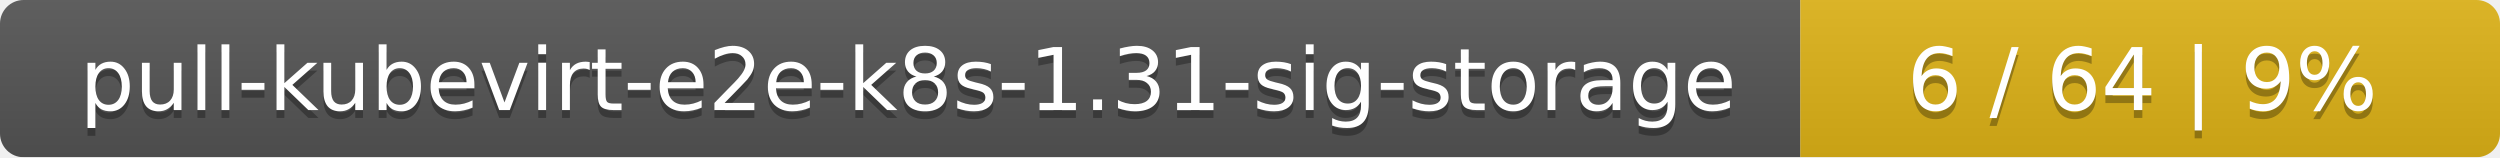
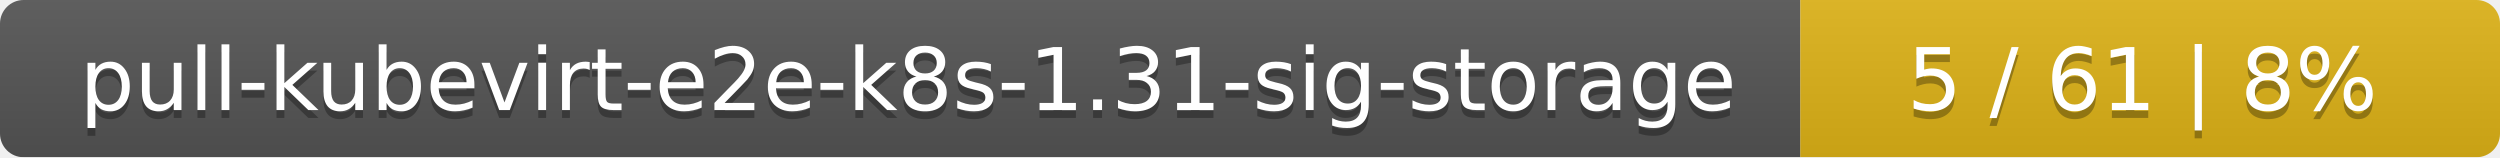
<svg xmlns="http://www.w3.org/2000/svg" width="318" height="20">
  <linearGradient id="smooth" x2="0" y2="100%">
    <stop offset="0" stop-color="#bbb" stop-opacity=".1" />
    <stop offset="1" stop-opacity=".1" />
  </linearGradient>
  <mask id="round">
    <rect width="318" height="20" rx="3" fill="#fff" />
  </mask>
  <g mask="url(#round)">
    <rect width="229" height="20" fill="#555" />
    <rect x="229" width="89" height="20" fill="#dfb317" />
    <rect width="318" height="20" fill="url(#smooth)" />
  </g>
  <g fill="#fff" text-anchor="middle" font-family="DejaVu Sans,Verdana,Geneva,sans-serif" font-size="11">
    <text x="115.5" y="15" fill="#010101" fill-opacity=".3">pull-kubevirt-e2e-k8s-1.31-sig-storage</text>
    <text x="115.5" y="14">pull-kubevirt-e2e-k8s-1.31-sig-storage</text>
-     <text x="272.5" y="15" fill="#010101" fill-opacity=".3">6 / 64    |    9%</text>
-     <text x="272.5" y="14">6 / 64    |    9%</text>
+     <text x="272.5" y="15" fill="#010101" fill-opacity=".3">5 / 61    |    8%</text>
+     <text x="272.5" y="14">5 / 61    |    8%</text>
  </g>
</svg>
